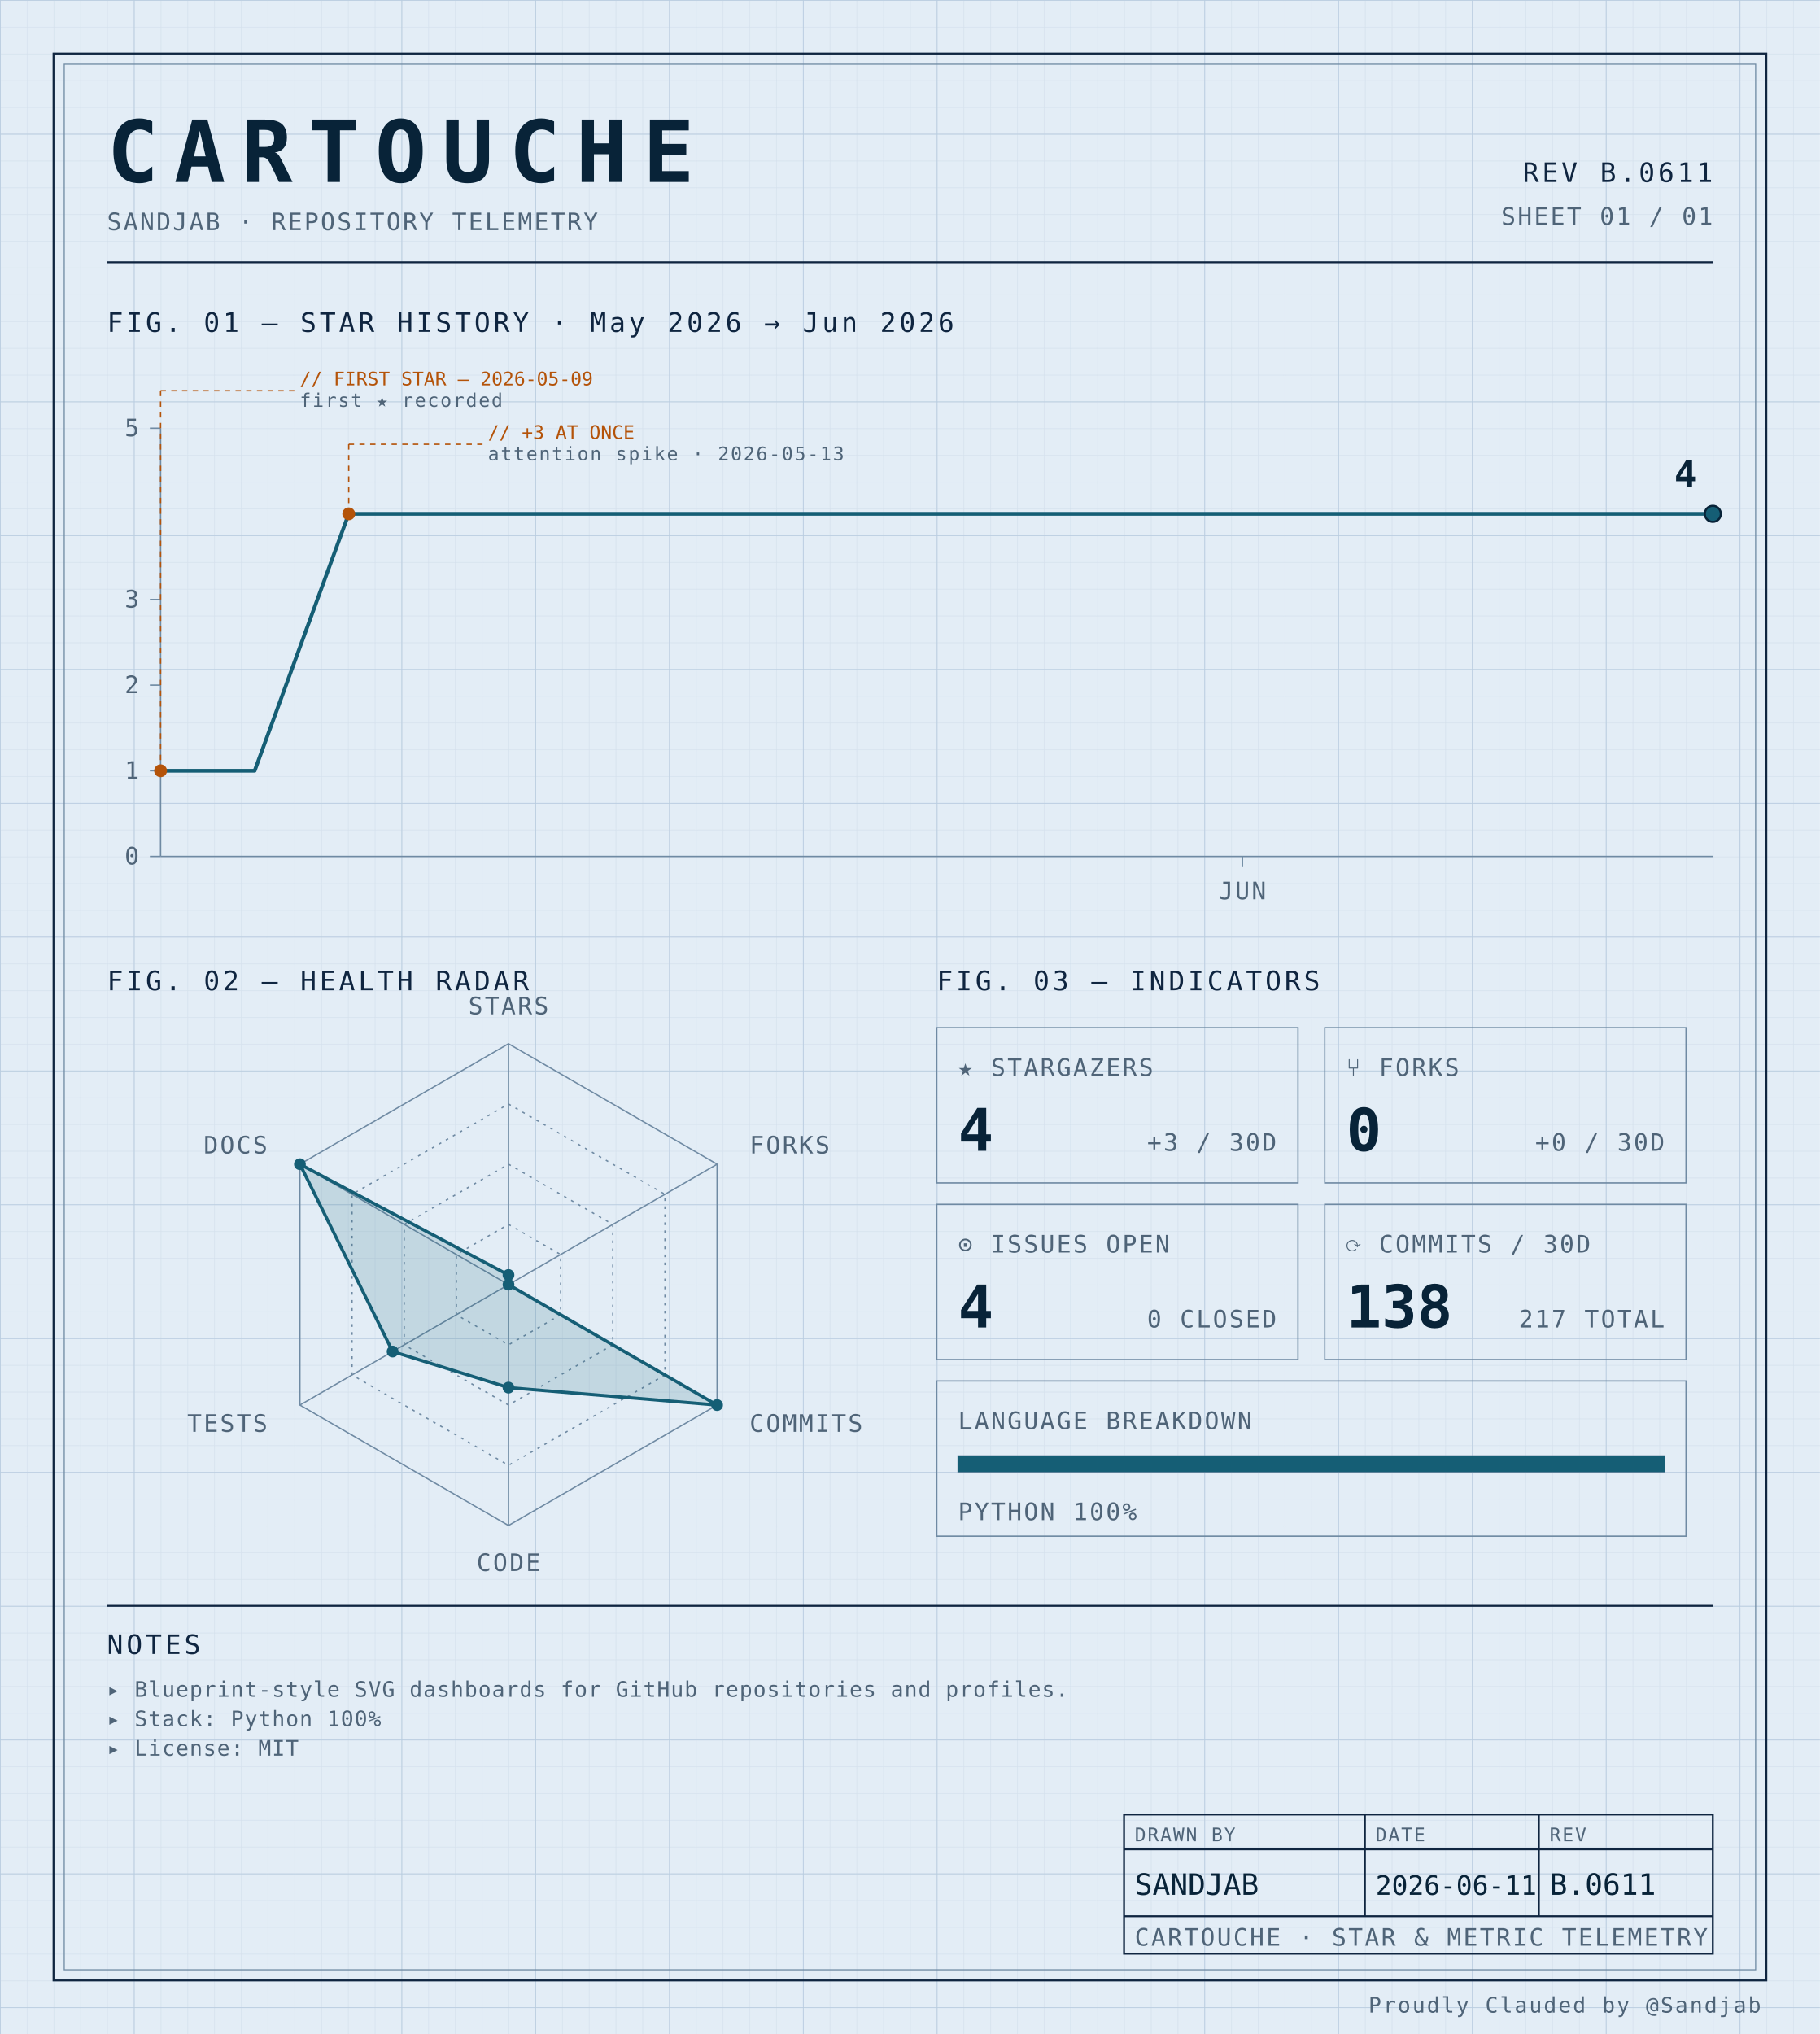
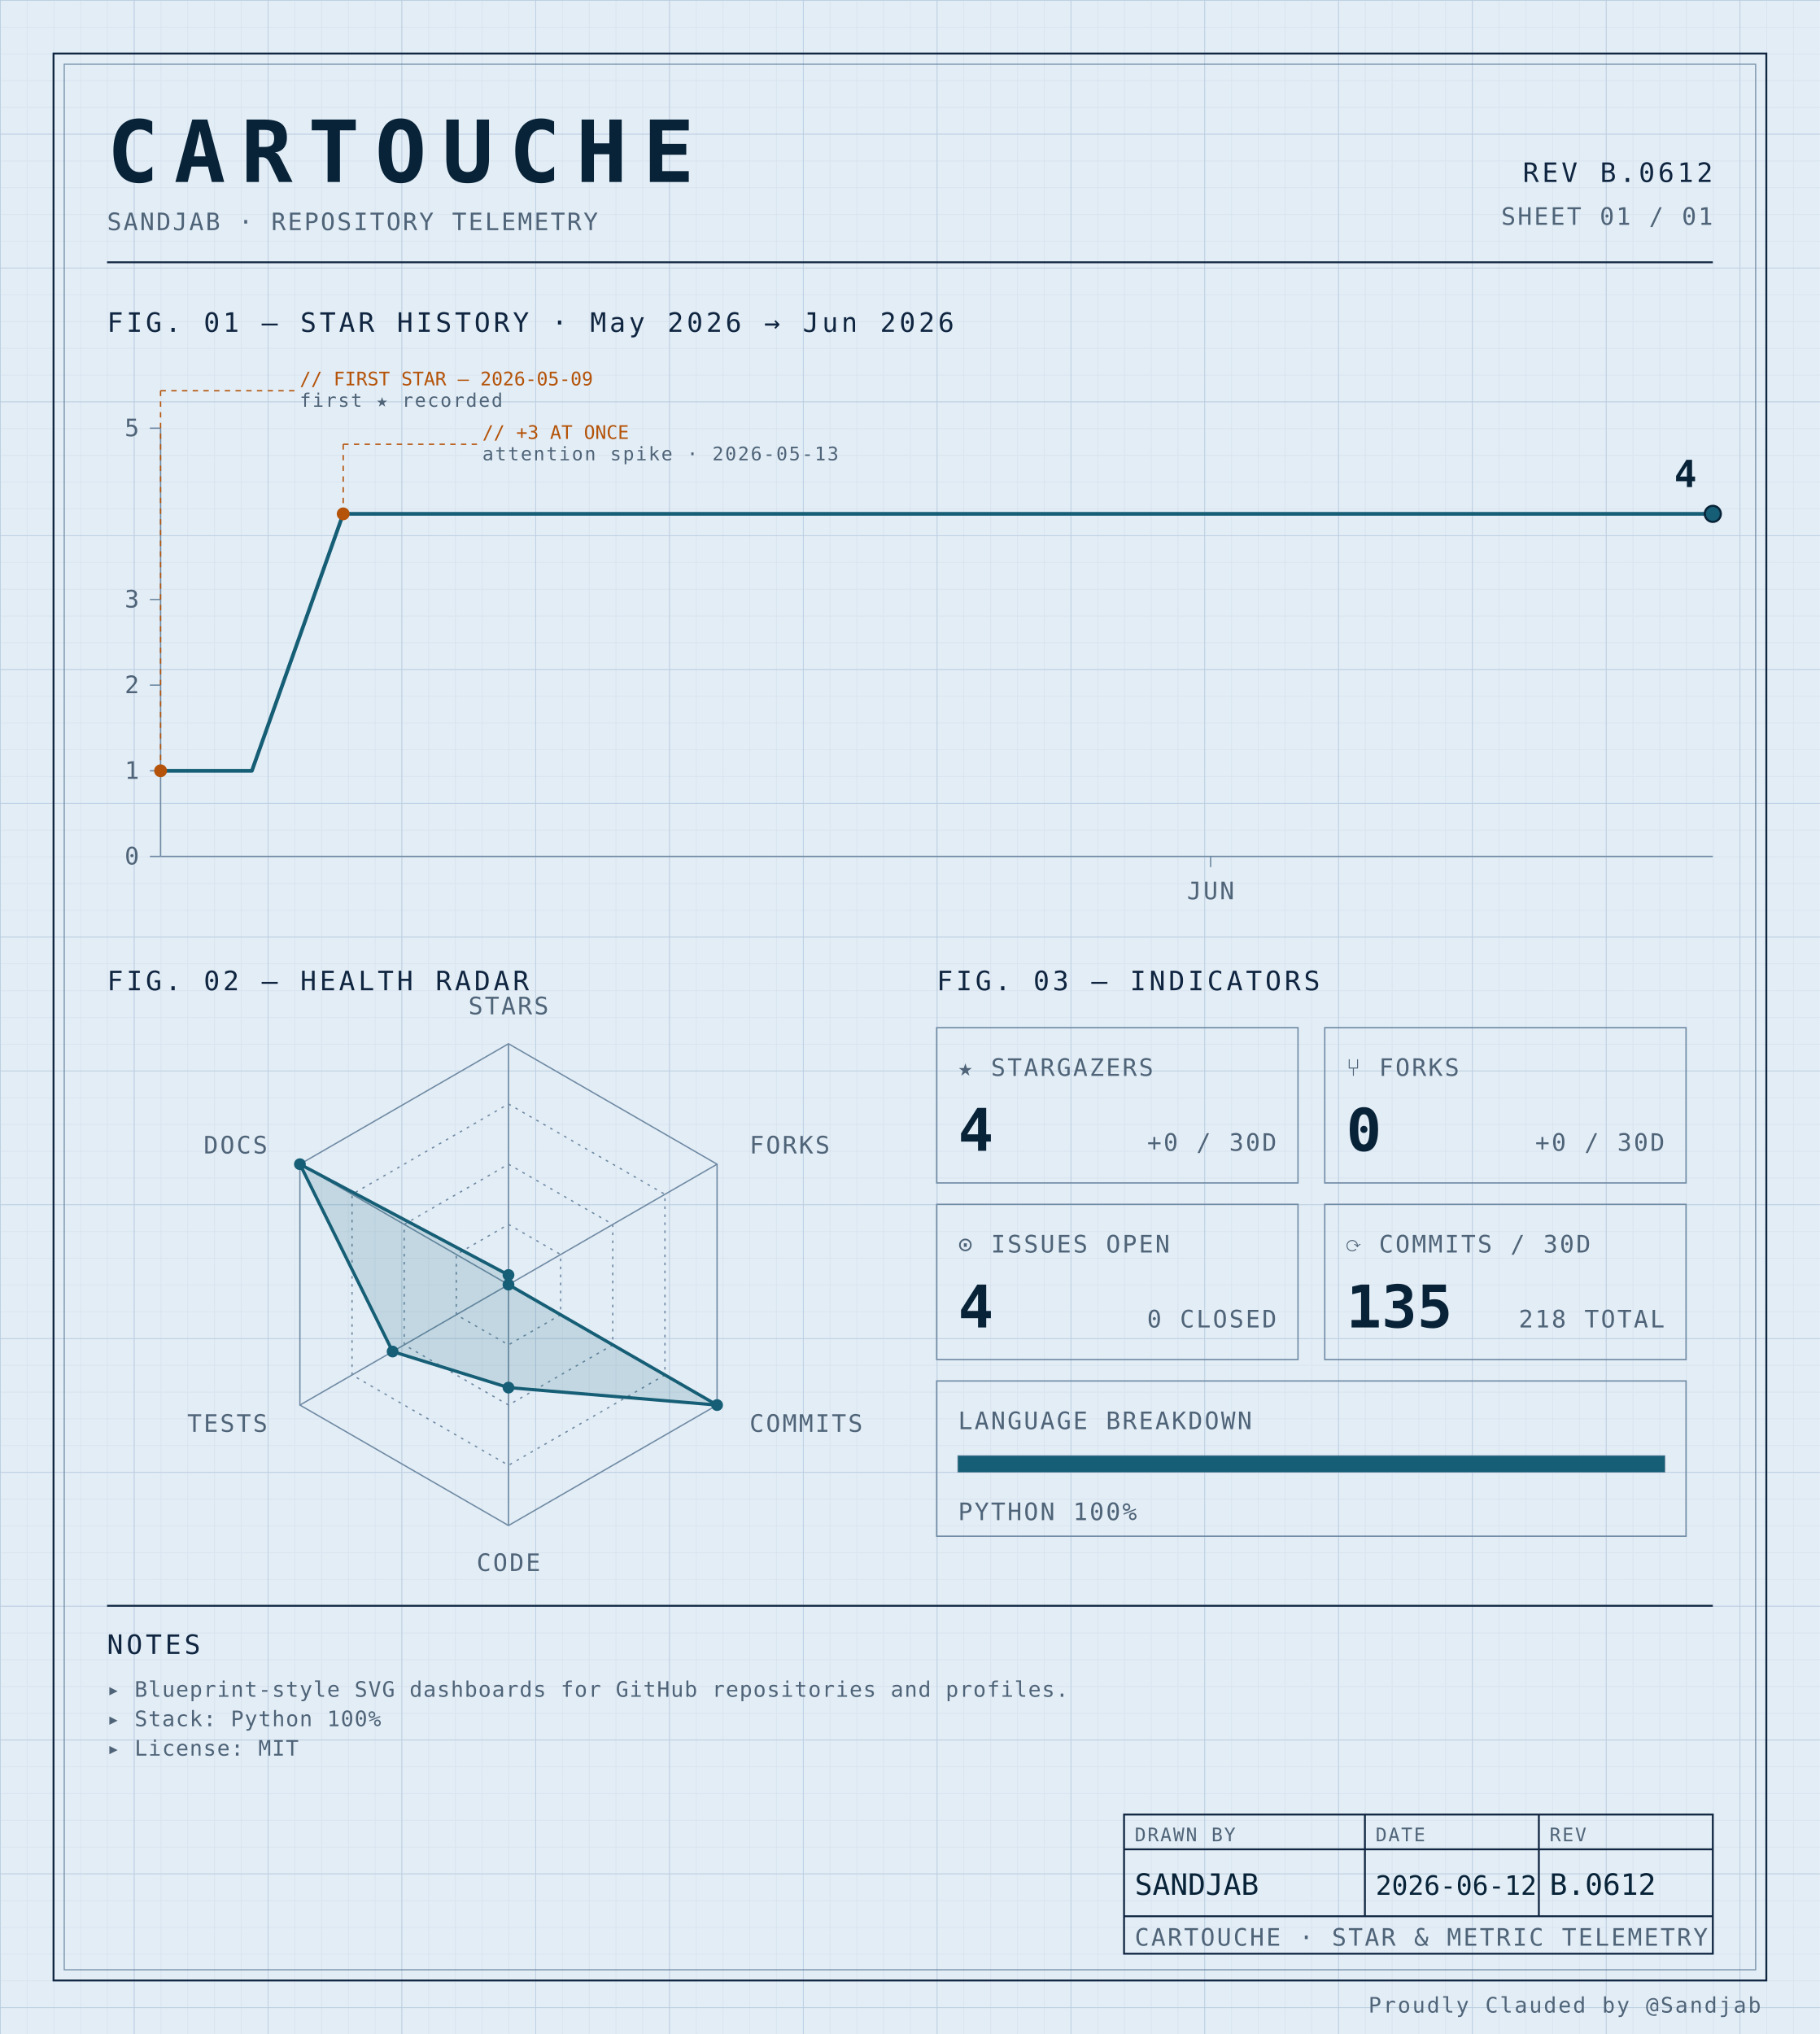
<svg xmlns="http://www.w3.org/2000/svg" width="100%" viewBox="0 0 680 760" role="img">
  <defs>
    <pattern id="grid-fine" width="10" height="10" patternUnits="userSpaceOnUse">
      <path d="M10 0H0V10" fill="none" stroke="#d4e0ec" stroke-width="0.4" />
    </pattern>
    <pattern id="grid-major" width="50" height="50" patternUnits="userSpaceOnUse">
      <path d="M50 0H0V50" fill="none" stroke="#b8cce0" stroke-width="0.5" />
    </pattern>
  </defs>
  <rect x="0" y="0" width="680" height="760" fill="#e3edf6" />
  <rect x="0" y="0" width="680" height="760" fill="url(#grid-fine)" />
  <rect x="0" y="0" width="680" height="760" fill="url(#grid-major)" />
  <rect x="20" y="20" width="640" height="720" fill="none" stroke="#0f2540" stroke-width="0.7" />
  <rect x="24" y="24" width="632" height="712" fill="none" stroke="#6f8aa3" stroke-width="0.4" />
  <text x="40" y="68" font-family="ui-monospace, 'SF Mono', 'JetBrains Mono', 'Cascadia Code', Consolas, monospace" font-size="32" font-weight="700" fill="#082338" text-anchor="start" letter-spacing="0.18em">CARTOUCHE</text>
  <text x="40" y="86" font-family="ui-monospace, 'SF Mono', 'JetBrains Mono', 'Cascadia Code', Consolas, monospace" font-size="9" font-weight="400" fill="#4f6478" text-anchor="start" letter-spacing="0.08em">SANDJAB · REPOSITORY TELEMETRY</text>
-   <text x="640" y="68" font-family="ui-monospace, 'SF Mono', 'JetBrains Mono', 'Cascadia Code', Consolas, monospace" font-size="10" font-weight="400" fill="#0f2540" text-anchor="end" letter-spacing="0.12em">REV B.0611</text>
+   <text x="640" y="68" font-family="ui-monospace, 'SF Mono', 'JetBrains Mono', 'Cascadia Code', Consolas, monospace" font-size="10" font-weight="400" fill="#0f2540" text-anchor="end" letter-spacing="0.12em">REV B.0612</text>
  <text x="640" y="84" font-family="ui-monospace, 'SF Mono', 'JetBrains Mono', 'Cascadia Code', Consolas, monospace" font-size="9" font-weight="400" fill="#4f6478" text-anchor="end" letter-spacing="0.08em">SHEET 01 / 01</text>
  <line x1="40" y1="98" x2="640" y2="98" stroke="#0f2540" stroke-width="0.7" />
  <text x="40" y="124" font-family="ui-monospace, 'SF Mono', 'JetBrains Mono', 'Cascadia Code', Consolas, monospace" font-size="10" font-weight="400" fill="#0f2540" text-anchor="start" letter-spacing="0.12em">FIG. 01 — STAR HISTORY · May 2026 → Jun 2026</text>
  <line x1="60" y1="160" x2="60" y2="320" stroke="#6f8aa3" stroke-width="0.5" />
  <line x1="60" y1="320" x2="640" y2="320" stroke="#6f8aa3" stroke-width="0.5" />
  <line x1="56" y1="320.0" x2="60" y2="320.0" stroke="#6f8aa3" stroke-width="0.5" />
  <text x="52" y="323.0" font-family="ui-monospace, 'SF Mono', 'JetBrains Mono', 'Cascadia Code', Consolas, monospace" font-size="9" font-weight="400" fill="#4f6478" text-anchor="end" letter-spacing="0.08em">0</text>
  <line x1="56" y1="288.0" x2="60" y2="288.0" stroke="#6f8aa3" stroke-width="0.5" />
  <text x="52" y="291.0" font-family="ui-monospace, 'SF Mono', 'JetBrains Mono', 'Cascadia Code', Consolas, monospace" font-size="9" font-weight="400" fill="#4f6478" text-anchor="end" letter-spacing="0.08em">1</text>
  <line x1="56" y1="256.0" x2="60" y2="256.0" stroke="#6f8aa3" stroke-width="0.5" />
  <text x="52" y="259.0" font-family="ui-monospace, 'SF Mono', 'JetBrains Mono', 'Cascadia Code', Consolas, monospace" font-size="9" font-weight="400" fill="#4f6478" text-anchor="end" letter-spacing="0.08em">2</text>
  <line x1="56" y1="224.0" x2="60" y2="224.0" stroke="#6f8aa3" stroke-width="0.5" />
  <text x="52" y="227.0" font-family="ui-monospace, 'SF Mono', 'JetBrains Mono', 'Cascadia Code', Consolas, monospace" font-size="9" font-weight="400" fill="#4f6478" text-anchor="end" letter-spacing="0.08em">3</text>
  <line x1="56" y1="160.0" x2="60" y2="160.0" stroke="#6f8aa3" stroke-width="0.5" />
  <text x="52" y="163.0" font-family="ui-monospace, 'SF Mono', 'JetBrains Mono', 'Cascadia Code', Consolas, monospace" font-size="9" font-weight="400" fill="#4f6478" text-anchor="end" letter-spacing="0.08em">5</text>
-   <line x1="464.242" y1="320" x2="464.242" y2="324" stroke="#6f8aa3" stroke-width="0.5" />
-   <text x="464.242" y="336" font-family="ui-monospace, 'SF Mono', 'JetBrains Mono', 'Cascadia Code', Consolas, monospace" font-size="9" font-weight="400" fill="#4f6478" text-anchor="middle" letter-spacing="0.08em">JUN</text>
-   <path d="M 60.00,288.00 L 95.15,288.00 130.30,192.00 165.45,192.00 200.61,192.00 235.76,192.00 270.91,192.00 306.06,192.00 341.21,192.00 376.36,192.00 411.52,192.00 446.67,192.00 481.82,192.00 516.97,192.00 552.12,192.00 587.27,192.00 622.42,192.00 640.00,192.00" fill="none" stroke="#155e75" stroke-width="1.4" stroke-linejoin="round" stroke-linecap="round" />
+   <line x1="452.353" y1="320" x2="452.353" y2="324" stroke="#6f8aa3" stroke-width="0.5" />
+   <text x="452.353" y="336" font-family="ui-monospace, 'SF Mono', 'JetBrains Mono', 'Cascadia Code', Consolas, monospace" font-size="9" font-weight="400" fill="#4f6478" text-anchor="middle" letter-spacing="0.08em">JUN</text>
+   <path d="M 60.00,288.00 L 94.12,288.00 128.24,192.00 162.35,192.00 196.47,192.00 230.59,192.00 264.71,192.00 298.82,192.00 332.94,192.00 367.06,192.00 401.18,192.00 435.29,192.00 469.41,192.00 503.53,192.00 537.65,192.00 571.76,192.00 605.88,192.00 640.00,192.00 640.00,192.00" fill="none" stroke="#155e75" stroke-width="1.4" stroke-linejoin="round" stroke-linecap="round" />
  <circle cx="60.0" cy="288.0" r="2.4" fill="#b45309" />
  <line x1="60.0" y1="288.0" x2="60.0" y2="146" stroke="#b45309" stroke-width="0.5" stroke-dasharray="2,2" fill="none" />
  <line x1="60.0" y1="146" x2="110.0" y2="146" stroke="#b45309" stroke-width="0.5" stroke-dasharray="2,2" fill="none" />
  <text x="112.0" y="144" font-family="ui-monospace, 'SF Mono', 'JetBrains Mono', 'Cascadia Code', Consolas, monospace" font-size="7" font-weight="400" fill="#b45309" text-anchor="start" letter-spacing="normal">// FIRST STAR — 2026-05-09</text>
  <text x="112.0" y="152" font-family="ui-monospace, 'SF Mono', 'JetBrains Mono', 'Cascadia Code', Consolas, monospace" font-size="7" font-weight="400" fill="#4f6478" text-anchor="start" letter-spacing="0.08em">first ★ recorded</text>
-   <circle cx="130.303" cy="192.0" r="2.4" fill="#b45309" />
-   <line x1="130.303" y1="192.0" x2="130.303" y2="166" stroke="#b45309" stroke-width="0.5" stroke-dasharray="2,2" fill="none" />
-   <line x1="130.303" y1="166" x2="180.303" y2="166" stroke="#b45309" stroke-width="0.5" stroke-dasharray="2,2" fill="none" />
-   <text x="182.303" y="164" font-family="ui-monospace, 'SF Mono', 'JetBrains Mono', 'Cascadia Code', Consolas, monospace" font-size="7" font-weight="400" fill="#b45309" text-anchor="start" letter-spacing="normal">// +3 AT ONCE</text>
-   <text x="182.303" y="172" font-family="ui-monospace, 'SF Mono', 'JetBrains Mono', 'Cascadia Code', Consolas, monospace" font-size="7" font-weight="400" fill="#4f6478" text-anchor="start" letter-spacing="0.08em">attention spike · 2026-05-13</text>
+   <circle cx="128.235" cy="192.0" r="2.4" fill="#b45309" />
+   <line x1="128.235" y1="192.0" x2="128.235" y2="166" stroke="#b45309" stroke-width="0.5" stroke-dasharray="2,2" fill="none" />
+   <line x1="128.235" y1="166" x2="178.235" y2="166" stroke="#b45309" stroke-width="0.5" stroke-dasharray="2,2" fill="none" />
+   <text x="180.235" y="164" font-family="ui-monospace, 'SF Mono', 'JetBrains Mono', 'Cascadia Code', Consolas, monospace" font-size="7" font-weight="400" fill="#b45309" text-anchor="start" letter-spacing="normal">// +3 AT ONCE</text>
+   <text x="180.235" y="172" font-family="ui-monospace, 'SF Mono', 'JetBrains Mono', 'Cascadia Code', Consolas, monospace" font-size="7" font-weight="400" fill="#4f6478" text-anchor="start" letter-spacing="0.08em">attention spike · 2026-05-13</text>
  <circle cx="640.0" cy="192.0" r="3" fill="#155e75" stroke="#082338" stroke-width="0.8" />
  <text x="634.0" y="182.0" font-family="ui-monospace, 'SF Mono', 'JetBrains Mono', 'Cascadia Code', Consolas, monospace" font-size="14" font-weight="700" fill="#082338" text-anchor="end" letter-spacing="normal">4</text>
  <text x="40" y="370" font-family="ui-monospace, 'SF Mono', 'JetBrains Mono', 'Cascadia Code', Consolas, monospace" font-size="10" font-weight="400" fill="#0f2540" text-anchor="start" letter-spacing="0.12em">FIG. 02 — HEALTH RADAR</text>
  <g transform="translate(190 480)">
    <polygon points="0.00,-90.00 77.94,-45.00 77.94,45.00 0.00,90.00 -77.94,45.00 -77.94,-45.00" fill="none" stroke="#6f8aa3" stroke-width="0.5" />
    <polygon points="0.00,-67.50 58.46,-33.75 58.46,33.75 0.00,67.50 -58.46,33.75 -58.46,-33.75" fill="none" stroke="#6f8aa3" stroke-width="0.5" stroke-dasharray="1,2" />
    <polygon points="0.00,-45.00 38.97,-22.50 38.97,22.50 0.00,45.00 -38.97,22.50 -38.97,-22.50" fill="none" stroke="#6f8aa3" stroke-width="0.5" stroke-dasharray="1,2" />
    <polygon points="0.00,-22.50 19.49,-11.25 19.49,11.25 0.00,22.50 -19.49,11.25 -19.49,-11.25" fill="none" stroke="#6f8aa3" stroke-width="0.5" stroke-dasharray="1,2" />
    <line x1="0" y1="0" x2="0.00" y2="-90.00" stroke="#6f8aa3" stroke-width="0.5" />
    <line x1="0" y1="0" x2="77.94" y2="-45.00" stroke="#6f8aa3" stroke-width="0.5" />
    <line x1="0" y1="0" x2="77.94" y2="45.00" stroke="#6f8aa3" stroke-width="0.5" />
    <line x1="0" y1="0" x2="0.00" y2="90.00" stroke="#6f8aa3" stroke-width="0.5" />
    <line x1="0" y1="0" x2="-77.94" y2="45.00" stroke="#6f8aa3" stroke-width="0.5" />
    <line x1="0" y1="0" x2="-77.94" y2="-45.00" stroke="#6f8aa3" stroke-width="0.5" />
    <polygon points="0.00,-3.60 0.00,0.00 77.94,45.00 0.00,38.48 -43.30,25.00 -77.94,-45.00" fill="#155e75" fill-opacity="0.16" stroke="#155e75" stroke-width="1.2" />
    <circle cx="0.00" cy="-3.60" r="2.2" fill="#155e75" />
    <circle cx="0.00" cy="0.00" r="2.2" fill="#155e75" />
    <circle cx="77.94" cy="45.00" r="2.2" fill="#155e75" />
    <circle cx="0.00" cy="38.48" r="2.2" fill="#155e75" />
    <circle cx="-43.30" cy="25.00" r="2.2" fill="#155e75" />
    <circle cx="-77.94" cy="-45.00" r="2.2" fill="#155e75" />
    <text x="6.3681633555662356e-15" y="-101" font-family="ui-monospace, 'SF Mono', 'JetBrains Mono', 'Cascadia Code', Consolas, monospace" font-size="9" font-weight="400" fill="#4f6478" text-anchor="middle" letter-spacing="0.08em">STARS</text>
    <text x="90.067" y="-49" font-family="ui-monospace, 'SF Mono', 'JetBrains Mono', 'Cascadia Code', Consolas, monospace" font-size="9" font-weight="400" fill="#4f6478" text-anchor="start" letter-spacing="0.08em">FORKS</text>
    <text x="90.067" y="55" font-family="ui-monospace, 'SF Mono', 'JetBrains Mono', 'Cascadia Code', Consolas, monospace" font-size="9" font-weight="400" fill="#4f6478" text-anchor="start" letter-spacing="0.08em">COMMITS</text>
    <text x="6.3681633555662356e-15" y="107" font-family="ui-monospace, 'SF Mono', 'JetBrains Mono', 'Cascadia Code', Consolas, monospace" font-size="9" font-weight="400" fill="#4f6478" text-anchor="middle" letter-spacing="0.08em">CODE</text>
    <text x="-90.067" y="55" font-family="ui-monospace, 'SF Mono', 'JetBrains Mono', 'Cascadia Code', Consolas, monospace" font-size="9" font-weight="400" fill="#4f6478" text-anchor="end" letter-spacing="0.08em">TESTS</text>
    <text x="-90.067" y="-49" font-family="ui-monospace, 'SF Mono', 'JetBrains Mono', 'Cascadia Code', Consolas, monospace" font-size="9" font-weight="400" fill="#4f6478" text-anchor="end" letter-spacing="0.08em">DOCS</text>
  </g>
  <text x="350" y="370" font-family="ui-monospace, 'SF Mono', 'JetBrains Mono', 'Cascadia Code', Consolas, monospace" font-size="10" font-weight="400" fill="#0f2540" text-anchor="start" letter-spacing="0.12em">FIG. 03 — INDICATORS</text>
  <rect x="350" y="384" width="135" height="58" fill="none" stroke="#6f8aa3" stroke-width="0.5" />
  <text x="358" y="402" font-family="ui-monospace, 'SF Mono', 'JetBrains Mono', 'Cascadia Code', Consolas, monospace" font-size="9" font-weight="400" fill="#4f6478" text-anchor="start" letter-spacing="0.08em">★ STARGAZERS</text>
  <text x="358" y="430" font-family="ui-monospace, 'SF Mono', 'JetBrains Mono', 'Cascadia Code', Consolas, monospace" font-size="22" font-weight="700" fill="#082338" text-anchor="start" letter-spacing="normal">4</text>
-   <text x="477" y="430" font-family="ui-monospace, 'SF Mono', 'JetBrains Mono', 'Cascadia Code', Consolas, monospace" font-size="9" font-weight="400" fill="#4f6478" text-anchor="end" letter-spacing="0.08em">+3 / 30D</text>
+   <text x="477" y="430" font-family="ui-monospace, 'SF Mono', 'JetBrains Mono', 'Cascadia Code', Consolas, monospace" font-size="9" font-weight="400" fill="#4f6478" text-anchor="end" letter-spacing="0.08em">+0 / 30D</text>
  <rect x="495" y="384" width="135" height="58" fill="none" stroke="#6f8aa3" stroke-width="0.5" />
  <text x="503" y="402" font-family="ui-monospace, 'SF Mono', 'JetBrains Mono', 'Cascadia Code', Consolas, monospace" font-size="9" font-weight="400" fill="#4f6478" text-anchor="start" letter-spacing="0.08em">⑂ FORKS</text>
  <text x="503" y="430" font-family="ui-monospace, 'SF Mono', 'JetBrains Mono', 'Cascadia Code', Consolas, monospace" font-size="22" font-weight="700" fill="#082338" text-anchor="start" letter-spacing="normal">0</text>
  <text x="622" y="430" font-family="ui-monospace, 'SF Mono', 'JetBrains Mono', 'Cascadia Code', Consolas, monospace" font-size="9" font-weight="400" fill="#4f6478" text-anchor="end" letter-spacing="0.08em">+0 / 30D</text>
  <rect x="350" y="450" width="135" height="58" fill="none" stroke="#6f8aa3" stroke-width="0.5" />
  <text x="358" y="468" font-family="ui-monospace, 'SF Mono', 'JetBrains Mono', 'Cascadia Code', Consolas, monospace" font-size="9" font-weight="400" fill="#4f6478" text-anchor="start" letter-spacing="0.08em">⊙ ISSUES OPEN</text>
  <text x="358" y="496" font-family="ui-monospace, 'SF Mono', 'JetBrains Mono', 'Cascadia Code', Consolas, monospace" font-size="22" font-weight="700" fill="#082338" text-anchor="start" letter-spacing="normal">4</text>
  <text x="477" y="496" font-family="ui-monospace, 'SF Mono', 'JetBrains Mono', 'Cascadia Code', Consolas, monospace" font-size="9" font-weight="400" fill="#4f6478" text-anchor="end" letter-spacing="0.08em">0 CLOSED</text>
  <rect x="495" y="450" width="135" height="58" fill="none" stroke="#6f8aa3" stroke-width="0.5" />
  <text x="503" y="468" font-family="ui-monospace, 'SF Mono', 'JetBrains Mono', 'Cascadia Code', Consolas, monospace" font-size="9" font-weight="400" fill="#4f6478" text-anchor="start" letter-spacing="0.08em">⟳ COMMITS / 30D</text>
-   <text x="503" y="496" font-family="ui-monospace, 'SF Mono', 'JetBrains Mono', 'Cascadia Code', Consolas, monospace" font-size="22" font-weight="700" fill="#082338" text-anchor="start" letter-spacing="normal">138</text>
-   <text x="622" y="496" font-family="ui-monospace, 'SF Mono', 'JetBrains Mono', 'Cascadia Code', Consolas, monospace" font-size="9" font-weight="400" fill="#4f6478" text-anchor="end" letter-spacing="0.08em">217 TOTAL</text>
+   <text x="503" y="496" font-family="ui-monospace, 'SF Mono', 'JetBrains Mono', 'Cascadia Code', Consolas, monospace" font-size="22" font-weight="700" fill="#082338" text-anchor="start" letter-spacing="normal">135</text>
+   <text x="622" y="496" font-family="ui-monospace, 'SF Mono', 'JetBrains Mono', 'Cascadia Code', Consolas, monospace" font-size="9" font-weight="400" fill="#4f6478" text-anchor="end" letter-spacing="0.08em">218 TOTAL</text>
  <rect x="350" y="516" width="280" height="58" fill="none" stroke="#6f8aa3" stroke-width="0.5" />
  <text x="358" y="534" font-family="ui-monospace, 'SF Mono', 'JetBrains Mono', 'Cascadia Code', Consolas, monospace" font-size="9" font-weight="400" fill="#4f6478" text-anchor="start" letter-spacing="0.08em">LANGUAGE BREAKDOWN</text>
  <rect x="358" y="544" width="264" height="6" fill="none" stroke="#6f8aa3" stroke-width="0.5" />
  <rect x="358" y="544" width="264.00" height="6" fill="#155e75" />
  <text x="358" y="568" font-family="ui-monospace, 'SF Mono', 'JetBrains Mono', 'Cascadia Code', Consolas, monospace" font-size="9" font-weight="400" fill="#4f6478" text-anchor="start" letter-spacing="0.08em">PYTHON 100%</text>
  <line x1="40" y1="600" x2="640" y2="600" stroke="#0f2540" stroke-width="0.7" />
  <text x="40" y="618" font-family="ui-monospace, 'SF Mono', 'JetBrains Mono', 'Cascadia Code', Consolas, monospace" font-size="10" font-weight="400" fill="#0f2540" text-anchor="start" letter-spacing="0.12em">NOTES</text>
  <text x="40" y="634" font-family="ui-monospace, 'SF Mono', 'JetBrains Mono', 'Cascadia Code', Consolas, monospace" font-size="8" font-weight="400" fill="#4f6478" text-anchor="start" letter-spacing="0.04em">▸ Blueprint-style SVG dashboards for GitHub repositories and profiles.</text>
  <text x="40" y="645" font-family="ui-monospace, 'SF Mono', 'JetBrains Mono', 'Cascadia Code', Consolas, monospace" font-size="8" font-weight="400" fill="#4f6478" text-anchor="start" letter-spacing="0.04em">▸ Stack: Python 100%</text>
  <text x="40" y="656" font-family="ui-monospace, 'SF Mono', 'JetBrains Mono', 'Cascadia Code', Consolas, monospace" font-size="8" font-weight="400" fill="#4f6478" text-anchor="start" letter-spacing="0.04em">▸ License: MIT</text>
  <rect x="420" y="678" width="220" height="52" fill="none" stroke="#0f2540" stroke-width="0.7" />
  <line x1="420" y1="691" x2="640" y2="691" stroke="#0f2540" stroke-width="0.7" />
  <line x1="420" y1="716" x2="640" y2="716" stroke="#0f2540" stroke-width="0.7" />
  <line x1="510" y1="678" x2="510" y2="716" stroke="#0f2540" stroke-width="0.7" />
  <line x1="575" y1="678" x2="575" y2="716" stroke="#0f2540" stroke-width="0.7" />
  <text x="424" y="688" font-family="ui-monospace, 'SF Mono', 'JetBrains Mono', 'Cascadia Code', Consolas, monospace" font-size="7" font-weight="400" fill="#4f6478" text-anchor="start" letter-spacing="0.08em">DRAWN BY</text>
  <text x="514" y="688" font-family="ui-monospace, 'SF Mono', 'JetBrains Mono', 'Cascadia Code', Consolas, monospace" font-size="7" font-weight="400" fill="#4f6478" text-anchor="start" letter-spacing="0.08em">DATE</text>
  <text x="579" y="688" font-family="ui-monospace, 'SF Mono', 'JetBrains Mono', 'Cascadia Code', Consolas, monospace" font-size="7" font-weight="400" fill="#4f6478" text-anchor="start" letter-spacing="0.08em">REV</text>
  <text x="424" y="708" font-family="ui-monospace, 'SF Mono', 'JetBrains Mono', 'Cascadia Code', Consolas, monospace" font-size="11" font-weight="400" fill="#082338" text-anchor="start" letter-spacing="normal">SANDJAB</text>
-   <text x="514" y="708" font-family="ui-monospace, 'SF Mono', 'JetBrains Mono', 'Cascadia Code', Consolas, monospace" font-size="10" font-weight="400" fill="#082338" text-anchor="start" letter-spacing="normal">2026-06-11</text>
-   <text x="579" y="708" font-family="ui-monospace, 'SF Mono', 'JetBrains Mono', 'Cascadia Code', Consolas, monospace" font-size="11" font-weight="400" fill="#082338" text-anchor="start" letter-spacing="normal">B.0611</text>
+   <text x="514" y="708" font-family="ui-monospace, 'SF Mono', 'JetBrains Mono', 'Cascadia Code', Consolas, monospace" font-size="10" font-weight="400" fill="#082338" text-anchor="start" letter-spacing="normal">2026-06-12</text>
+   <text x="579" y="708" font-family="ui-monospace, 'SF Mono', 'JetBrains Mono', 'Cascadia Code', Consolas, monospace" font-size="11" font-weight="400" fill="#082338" text-anchor="start" letter-spacing="normal">B.0612</text>
  <text x="424" y="727" font-family="ui-monospace, 'SF Mono', 'JetBrains Mono', 'Cascadia Code', Consolas, monospace" font-size="9" font-weight="400" fill="#4f6478" text-anchor="start" letter-spacing="0.08em">CARTOUCHE · STAR &amp; METRIC TELEMETRY</text>
  <text x="658" y="752" font-family="ui-monospace, 'SF Mono', 'JetBrains Mono', 'Cascadia Code', Consolas, monospace" font-size="8" font-weight="400" fill="#4f6478" text-anchor="end" letter-spacing="0.08em">Proudly Clauded by @Sandjab</text>
</svg>
